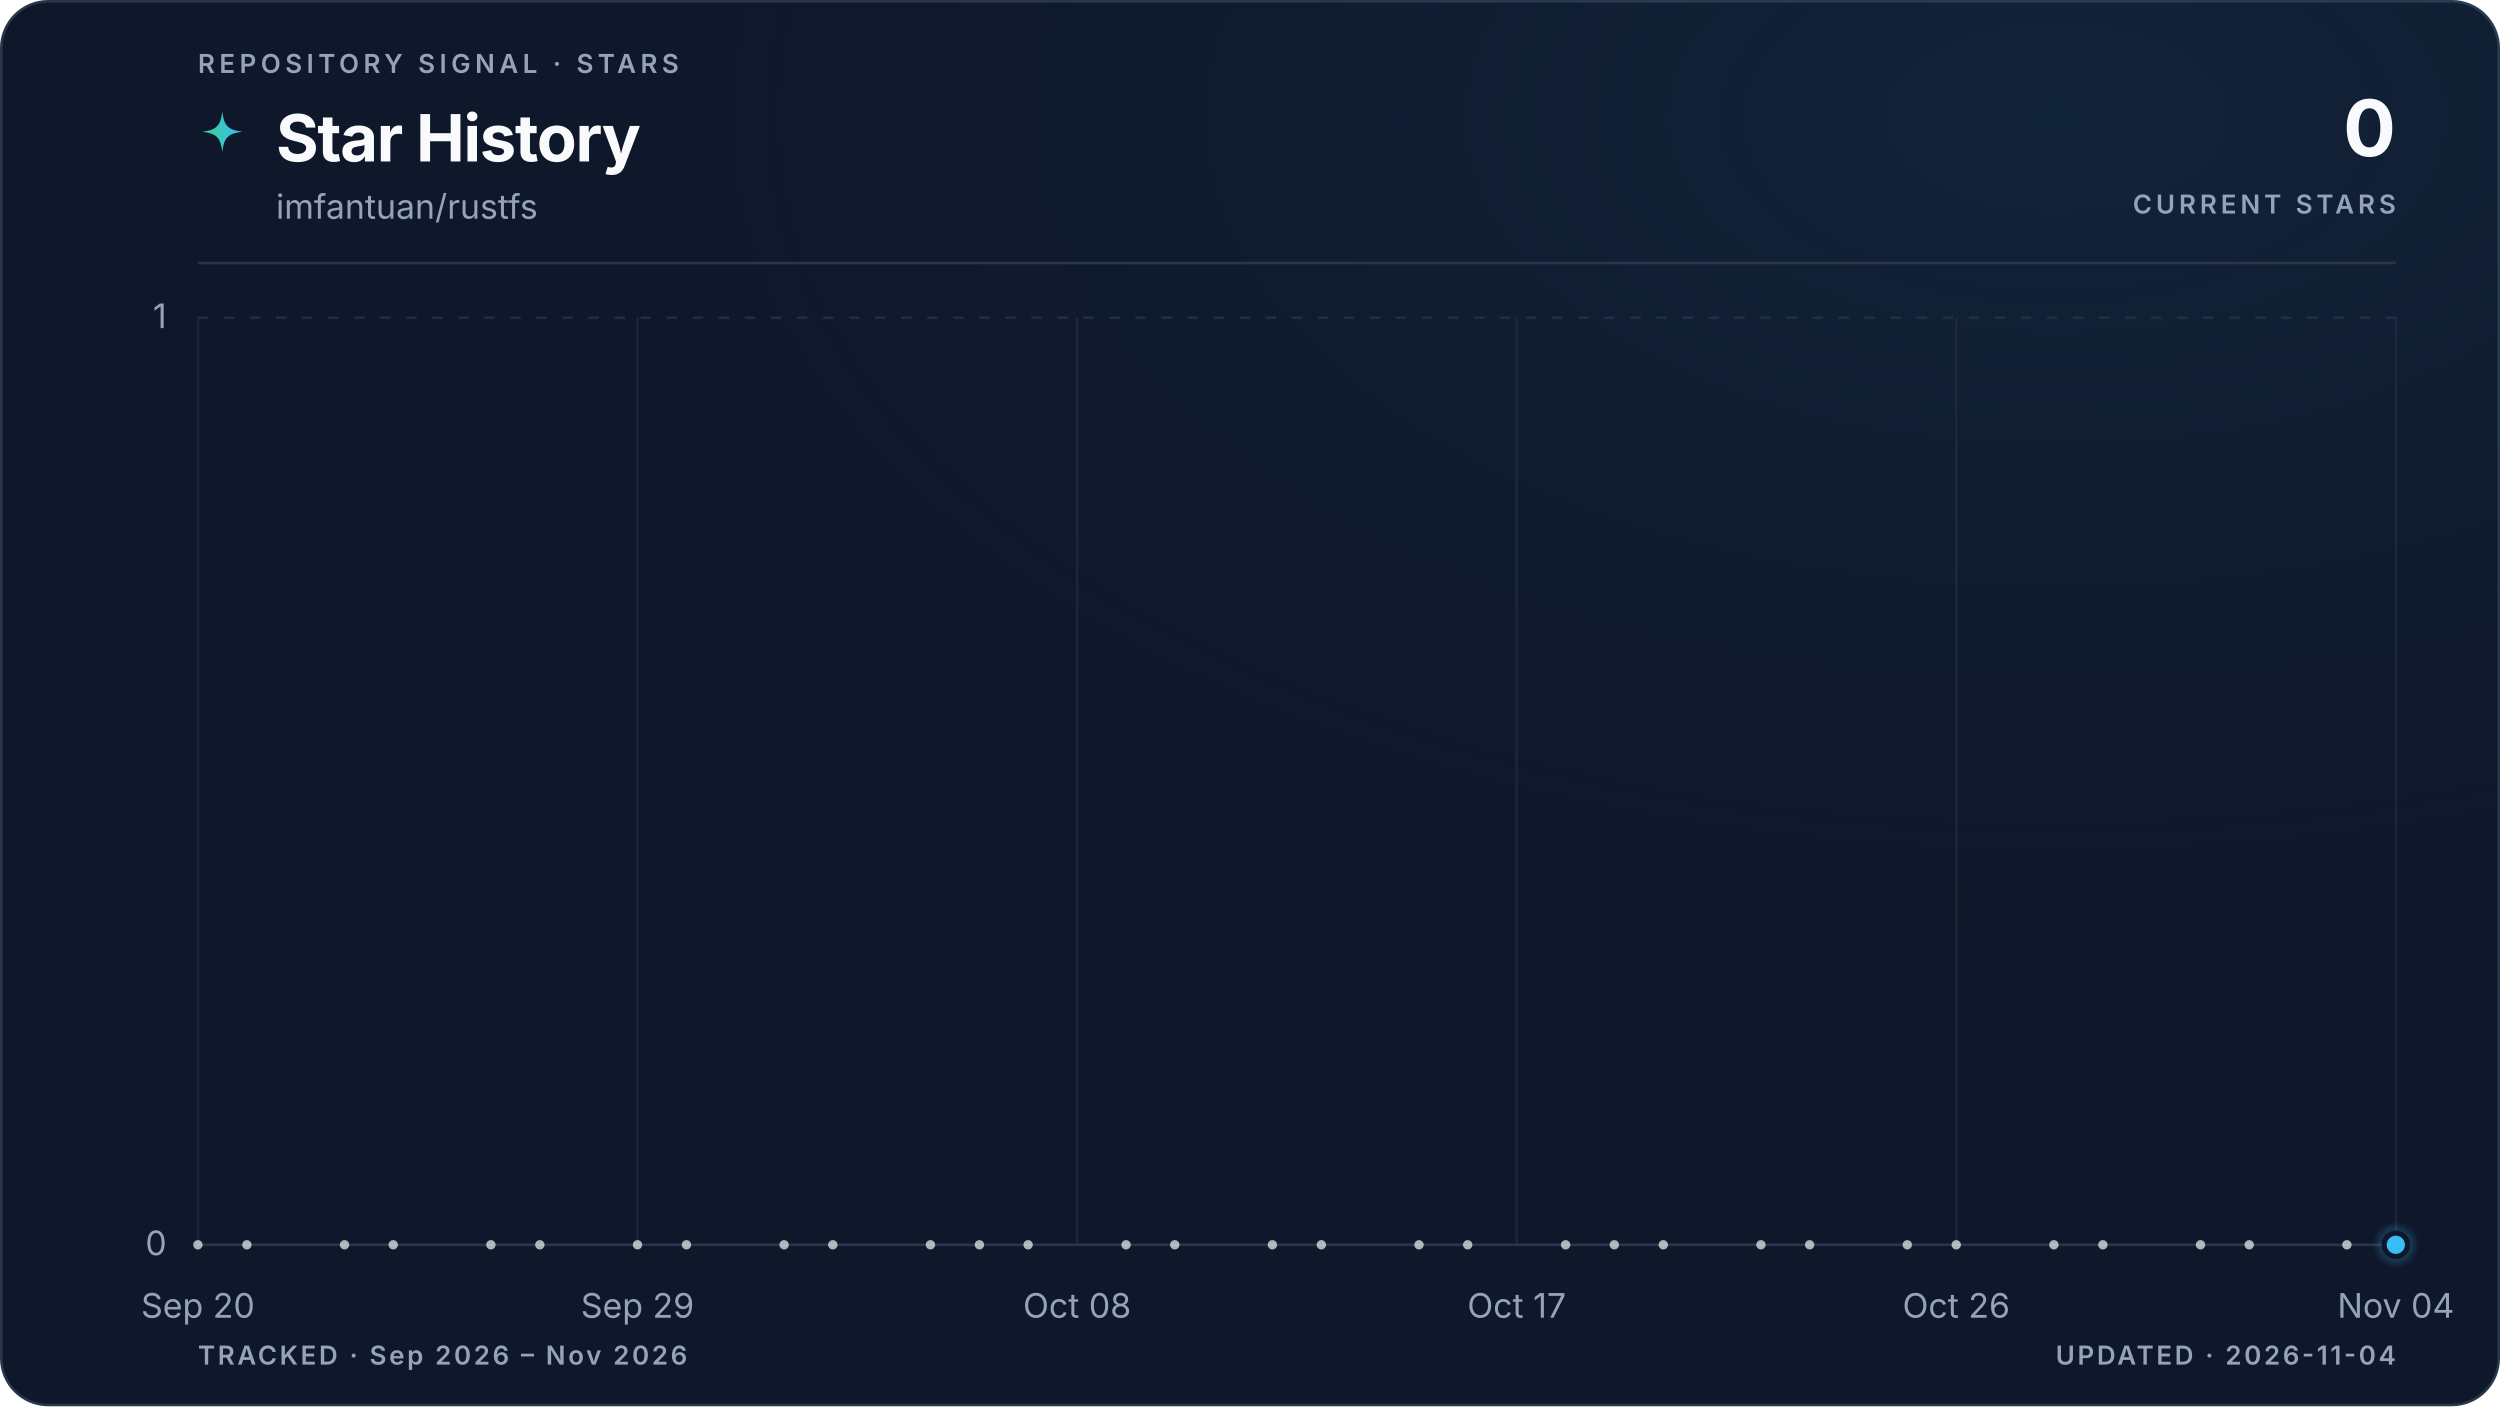
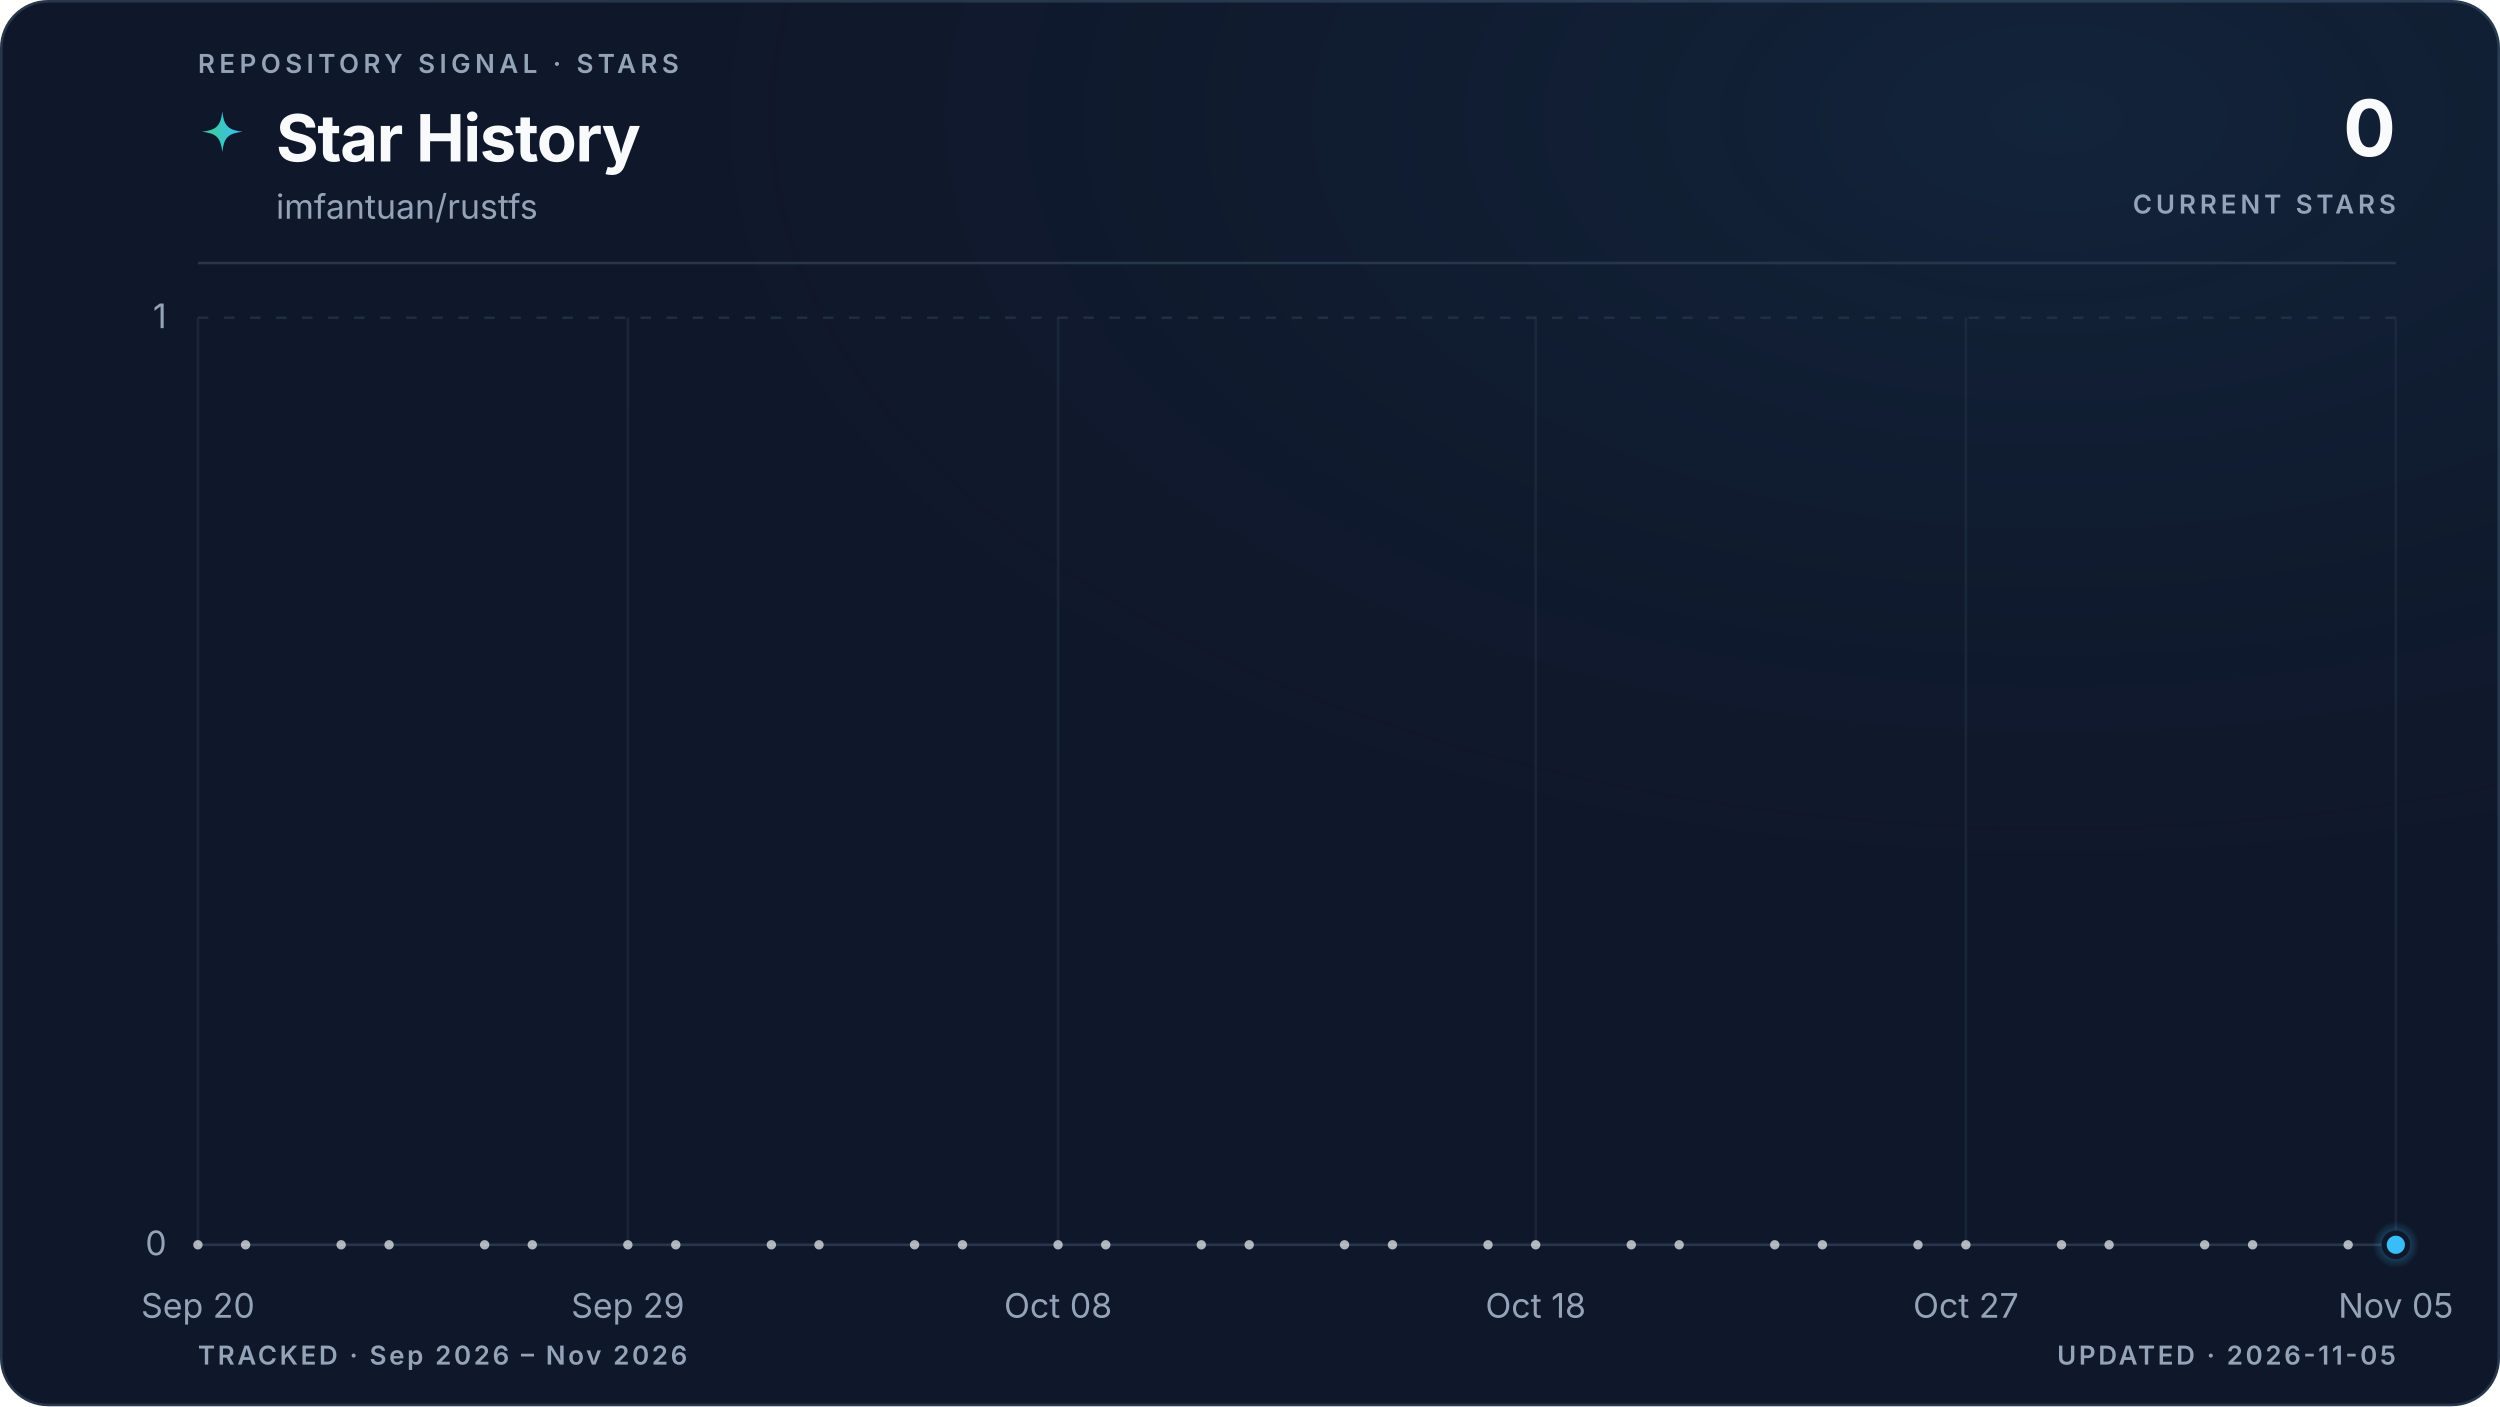
<svg xmlns="http://www.w3.org/2000/svg" viewBox="0 0 960 540" role="img" aria-labelledby="title description" data-style="gradient" data-variant="glow" data-layout="editorial" data-animated="true">
  <defs>
    <linearGradient id="trend" x1="0" y1="0" x2="1" y2="0">
      <stop offset="0%" stop-color="#3ecf8e" />
      <stop offset="100%" stop-color="#38bdf8" />
    </linearGradient>
    <linearGradient id="area" x1="0" y1="0" x2="0" y2="1">
      <stop offset="0%" stop-color="#3ecf8e" stop-opacity="0.22" />
      <stop offset="55%" stop-color="#38bdf8" stop-opacity="0.06" />
      <stop offset="100%" stop-color="#38bdf8" stop-opacity="0" />
    </linearGradient>
    <radialGradient id="marker-halo" cx="50%" cy="50%" r="50%">
      <stop offset="0%" stop-color="#38bdf8" stop-opacity="0.55" />
      <stop offset="100%" stop-color="#38bdf8" stop-opacity="0" />
    </radialGradient>
    <radialGradient id="surface-glow" cx="82%" cy="8%" r="70%">
      <stop offset="0%" stop-color="#38bdf8" stop-opacity="0.08" />
      <stop offset="100%" stop-color="#0f172a" stop-opacity="0" />
    </radialGradient>
    <filter id="trend-glow" x="-20%" y="-20%" width="140%" height="140%">
      <feGaussianBlur stdDeviation="5" />
    </filter>
  </defs>
  <style>
.trend-enter{transform-box:fill-box;transform-origin:center;animation:trend-enter 520ms cubic-bezier(0.16,1,0.3,1)}
.marker-enter{transform-box:fill-box;transform-origin:center;animation:marker-enter 320ms cubic-bezier(0.16,1,0.3,1) 200ms both}
.marker-pulse{transform-box:fill-box;transform-origin:center;animation:marker-pulse 2.6s ease-out infinite}
@keyframes trend-enter{from{opacity:.35;transform:translateY(10px)}to{opacity:1;transform:translateY(0)}}
@keyframes marker-enter{from{opacity:0;transform:scale(.4)}to{opacity:1;transform:scale(1)}}
@keyframes marker-pulse{0%{opacity:.5;transform:scale(.7)}70%,100%{opacity:0;transform:scale(2.1)}}
@media (prefers-reduced-motion:reduce){.trend-enter,.marker-enter,.marker-pulse{animation:none!important}}
@media (prefers-reduced-motion:reduce){.marker-pulse{opacity:0}}
</style>
  <rect x="0.5" y="0.5" width="959" height="539" fill="#0f172a" stroke="#27364a" stroke-width="1" rx="18" />
  <rect width="960" height="540" fill="url(#surface-glow)" rx="18" />
  <text x="76" y="28" fill="#94a3b8" font-family="ui-sans-serif, system-ui, -apple-system, BlinkMacSystemFont, 'Segoe UI', sans-serif" font-size="10" font-weight="600" letter-spacing="1.7">REPOSITORY SIGNAL · STARS</text>
  <path d="M12 1c.8 7.1 2.9 9.2 10 10-7.1.8-9.2 2.9-10 10-.8-7.1-2.9-9.2-10-10 7.1-.8 9.2-2.9 10-10Z" transform="translate(76 42) scale(.78)" fill="url(#trend)" aria-hidden="true" />
  <text x="106" y="62" fill="#f8fafc" font-family="ui-sans-serif, system-ui, -apple-system, BlinkMacSystemFont, 'Segoe UI', sans-serif" font-size="25" font-weight="700" letter-spacing="-0.5">Star History</text>
  <text x="106" y="84" fill="#94a3b8" font-family="ui-sans-serif, system-ui, -apple-system, BlinkMacSystemFont, 'Segoe UI', sans-serif" font-size="13">imfantuan/rustfs</text>
  <text x="920" y="60" fill="#f8fafc" font-family="ui-sans-serif, system-ui, -apple-system, BlinkMacSystemFont, 'Segoe UI', sans-serif" font-size="30" font-weight="700" letter-spacing="-0.6" text-anchor="end">0</text>
  <text x="920" y="82" fill="#94a3b8" font-family="ui-sans-serif, system-ui, -apple-system, BlinkMacSystemFont, 'Segoe UI', sans-serif" font-size="10" font-weight="600" letter-spacing="1.5" text-anchor="end">CURRENT STARS</text>
  <line x1="76" y1="101" x2="920" y2="101" stroke="#27364a" stroke-width="1" />
  <line x1="76" y1="478.0" x2="920" y2="478.0" stroke="#27364a" stroke-width="1" stroke-dasharray="0" opacity="1" />
  <text x="64" y="482.0" fill="#94a3b8" font-family="ui-sans-serif, system-ui, -apple-system, BlinkMacSystemFont, 'Segoe UI', sans-serif" font-size="13" text-anchor="end">0</text>
  <line x1="76" y1="122.0" x2="920" y2="122.0" stroke="#27364a" stroke-width="1" stroke-dasharray="4 6" opacity="0.7" />
  <text x="64" y="126.0" fill="#94a3b8" font-family="ui-sans-serif, system-ui, -apple-system, BlinkMacSystemFont, 'Segoe UI', sans-serif" font-size="13" text-anchor="end">1</text>
  <line x1="76.0" y1="122" x2="76.0" y2="478" stroke="#27364a" stroke-width="1" opacity="0.45" />
  <text x="76.0" y="506" fill="#94a3b8" font-family="ui-sans-serif, system-ui, -apple-system, BlinkMacSystemFont, 'Segoe UI', sans-serif" font-size="13" text-anchor="middle">Sep 20</text>
-   <line x1="244.8" y1="122" x2="244.8" y2="478" stroke="#27364a" stroke-width="1" opacity="0.45" />
-   <text x="244.8" y="506" fill="#94a3b8" font-family="ui-sans-serif, system-ui, -apple-system, BlinkMacSystemFont, 'Segoe UI', sans-serif" font-size="13" text-anchor="middle">Sep 29</text>
-   <line x1="413.6" y1="122" x2="413.6" y2="478" stroke="#27364a" stroke-width="1" opacity="0.45" />
-   <text x="413.6" y="506" fill="#94a3b8" font-family="ui-sans-serif, system-ui, -apple-system, BlinkMacSystemFont, 'Segoe UI', sans-serif" font-size="13" text-anchor="middle">Oct 08</text>
-   <line x1="582.4" y1="122" x2="582.4" y2="478" stroke="#27364a" stroke-width="1" opacity="0.45" />
-   <text x="582.4" y="506" fill="#94a3b8" font-family="ui-sans-serif, system-ui, -apple-system, BlinkMacSystemFont, 'Segoe UI', sans-serif" font-size="13" text-anchor="middle">Oct 17</text>
-   <line x1="751.2" y1="122" x2="751.2" y2="478" stroke="#27364a" stroke-width="1" opacity="0.45" />
-   <text x="751.2" y="506" fill="#94a3b8" font-family="ui-sans-serif, system-ui, -apple-system, BlinkMacSystemFont, 'Segoe UI', sans-serif" font-size="13" text-anchor="middle">Oct 26</text>
+   <line x1="241.1" y1="122" x2="241.1" y2="478" stroke="#27364a" stroke-width="1" opacity="0.45" />
+   <text x="241.1" y="506" fill="#94a3b8" font-family="ui-sans-serif, system-ui, -apple-system, BlinkMacSystemFont, 'Segoe UI', sans-serif" font-size="13" text-anchor="middle">Sep 29</text>
+   <line x1="406.3" y1="122" x2="406.3" y2="478" stroke="#27364a" stroke-width="1" opacity="0.45" />
+   <text x="406.3" y="506" fill="#94a3b8" font-family="ui-sans-serif, system-ui, -apple-system, BlinkMacSystemFont, 'Segoe UI', sans-serif" font-size="13" text-anchor="middle">Oct 08</text>
+   <line x1="589.7" y1="122" x2="589.7" y2="478" stroke="#27364a" stroke-width="1" opacity="0.45" />
+   <text x="589.7" y="506" fill="#94a3b8" font-family="ui-sans-serif, system-ui, -apple-system, BlinkMacSystemFont, 'Segoe UI', sans-serif" font-size="13" text-anchor="middle">Oct 18</text>
+   <line x1="754.9" y1="122" x2="754.9" y2="478" stroke="#27364a" stroke-width="1" opacity="0.45" />
+   <text x="754.9" y="506" fill="#94a3b8" font-family="ui-sans-serif, system-ui, -apple-system, BlinkMacSystemFont, 'Segoe UI', sans-serif" font-size="13" text-anchor="middle">Oct 27</text>
  <line x1="920.0" y1="122" x2="920.0" y2="478" stroke="#27364a" stroke-width="1" opacity="0.45" />
-   <text x="920.0" y="506" fill="#94a3b8" font-family="ui-sans-serif, system-ui, -apple-system, BlinkMacSystemFont, 'Segoe UI', sans-serif" font-size="13" text-anchor="middle">Nov 04</text>
+   <text x="920.0" y="506" fill="#94a3b8" font-family="ui-sans-serif, system-ui, -apple-system, BlinkMacSystemFont, 'Segoe UI', sans-serif" font-size="13" text-anchor="middle">Nov 05</text>
  <g class="trend-enter">
-     <path d="M 76.0 478.0 C 82.3 478.0, 88.5 478.0, 94.8 478.0 C 101.0 478.0, 107.3 478.0, 113.5 478.0 C 119.8 478.0, 126.0 478.0, 132.3 478.0 C 138.5 478.0, 144.8 478.0, 151.0 478.0 C 157.3 478.0, 163.5 478.0, 169.8 478.0 C 176.0 478.0, 182.3 478.0, 188.5 478.0 C 194.8 478.0, 201.0 478.0, 207.3 478.0 C 213.5 478.0, 219.8 478.0, 226.0 478.0 C 232.3 478.0, 238.5 478.0, 244.8 478.0 C 251.1 478.0, 257.3 478.0, 263.6 478.0 C 269.8 478.0, 276.1 478.0, 282.3 478.0 C 288.6 478.0, 294.8 478.0, 301.1 478.0 C 307.3 478.0, 313.6 478.0, 319.8 478.0 C 326.1 478.0, 332.3 478.0, 338.6 478.0 C 344.8 478.0, 351.1 478.0, 357.3 478.0 C 363.6 478.0, 369.8 478.0, 376.1 478.0 C 382.3 478.0, 388.6 478.0, 394.8 478.0 C 401.1 478.0, 407.3 478.0, 413.6 478.0 C 419.9 478.0, 426.1 478.0, 432.4 478.0 C 438.6 478.0, 444.9 478.0, 451.1 478.0 C 457.4 478.0, 463.6 478.0, 469.9 478.0 C 476.1 478.0, 482.4 478.0, 488.6 478.0 C 494.9 478.0, 501.1 478.0, 507.4 478.0 C 513.6 478.0, 519.9 478.0, 526.1 478.0 C 532.4 478.0, 538.6 478.0, 544.9 478.0 C 551.1 478.0, 557.4 478.0, 563.6 478.0 C 569.9 478.0, 576.1 478.0, 582.4 478.0 C 588.7 478.0, 594.9 478.0, 601.2 478.0 C 607.4 478.0, 613.7 478.0, 619.9 478.0 C 626.2 478.0, 632.4 478.0, 638.7 478.0 C 644.9 478.0, 651.2 478.0, 657.4 478.0 C 663.7 478.0, 669.9 478.0, 676.2 478.0 C 682.4 478.0, 688.7 478.0, 694.9 478.0 C 701.2 478.0, 707.4 478.0, 713.7 478.0 C 719.9 478.0, 726.2 478.0, 732.4 478.0 C 738.7 478.0, 744.9 478.0, 751.2 478.0 C 757.5 478.0, 763.7 478.0, 770.0 478.0 C 776.2 478.0, 782.5 478.0, 788.7 478.0 C 795.0 478.0, 801.2 478.0, 807.5 478.0 C 813.7 478.0, 820.0 478.0, 826.2 478.0 C 832.5 478.0, 838.7 478.0, 845.0 478.0 C 851.2 478.0, 857.5 478.0, 863.7 478.0 C 870.0 478.0, 876.2 478.0, 882.5 478.0 C 888.7 478.0, 895.0 478.0, 901.2 478.0 C 907.5 478.0, 913.7 478.0, 920.0 478.0 L 920.0 478.0 L 76.0 478.0 Z" fill="url(#area)" />
-     <path d="M 76.0 478.0 C 82.3 478.0, 88.5 478.0, 94.8 478.0 C 101.0 478.0, 107.3 478.0, 113.5 478.0 C 119.8 478.0, 126.0 478.0, 132.3 478.0 C 138.5 478.0, 144.8 478.0, 151.0 478.0 C 157.3 478.0, 163.5 478.0, 169.8 478.0 C 176.0 478.0, 182.3 478.0, 188.5 478.0 C 194.8 478.0, 201.0 478.0, 207.3 478.0 C 213.5 478.0, 219.8 478.0, 226.0 478.0 C 232.3 478.0, 238.5 478.0, 244.8 478.0 C 251.1 478.0, 257.3 478.0, 263.6 478.0 C 269.8 478.0, 276.1 478.0, 282.3 478.0 C 288.6 478.0, 294.8 478.0, 301.1 478.0 C 307.3 478.0, 313.6 478.0, 319.8 478.0 C 326.1 478.0, 332.3 478.0, 338.6 478.0 C 344.8 478.0, 351.1 478.0, 357.3 478.0 C 363.6 478.0, 369.8 478.0, 376.1 478.0 C 382.3 478.0, 388.6 478.0, 394.8 478.0 C 401.1 478.0, 407.3 478.0, 413.6 478.0 C 419.9 478.0, 426.1 478.0, 432.4 478.0 C 438.6 478.0, 444.9 478.0, 451.1 478.0 C 457.4 478.0, 463.6 478.0, 469.9 478.0 C 476.1 478.0, 482.4 478.0, 488.6 478.0 C 494.9 478.0, 501.1 478.0, 507.4 478.0 C 513.6 478.0, 519.9 478.0, 526.1 478.0 C 532.4 478.0, 538.6 478.0, 544.9 478.0 C 551.1 478.0, 557.4 478.0, 563.6 478.0 C 569.9 478.0, 576.1 478.0, 582.4 478.0 C 588.7 478.0, 594.9 478.0, 601.2 478.0 C 607.4 478.0, 613.7 478.0, 619.9 478.0 C 626.2 478.0, 632.4 478.0, 638.7 478.0 C 644.9 478.0, 651.2 478.0, 657.4 478.0 C 663.7 478.0, 669.9 478.0, 676.2 478.0 C 682.4 478.0, 688.7 478.0, 694.9 478.0 C 701.2 478.0, 707.4 478.0, 713.7 478.0 C 719.9 478.0, 726.2 478.0, 732.4 478.0 C 738.7 478.0, 744.9 478.0, 751.2 478.0 C 757.5 478.0, 763.7 478.0, 770.0 478.0 C 776.2 478.0, 782.5 478.0, 788.7 478.0 C 795.0 478.0, 801.2 478.0, 807.5 478.0 C 813.7 478.0, 820.0 478.0, 826.2 478.0 C 832.5 478.0, 838.7 478.0, 845.0 478.0 C 851.2 478.0, 857.5 478.0, 863.7 478.0 C 870.0 478.0, 876.2 478.0, 882.5 478.0 C 888.7 478.0, 895.0 478.0, 901.2 478.0 C 907.5 478.0, 913.7 478.0, 920.0 478.0" fill="none" stroke="url(#trend)" stroke-width="10" stroke-linecap="round" stroke-linejoin="round" opacity="0.10" filter="url(#trend-glow)" />
-     <path d="M 76.0 478.0 C 82.3 478.0, 88.5 478.0, 94.8 478.0 C 101.0 478.0, 107.3 478.0, 113.5 478.0 C 119.8 478.0, 126.0 478.0, 132.3 478.0 C 138.5 478.0, 144.8 478.0, 151.0 478.0 C 157.3 478.0, 163.5 478.0, 169.8 478.0 C 176.0 478.0, 182.3 478.0, 188.5 478.0 C 194.8 478.0, 201.0 478.0, 207.3 478.0 C 213.5 478.0, 219.8 478.0, 226.0 478.0 C 232.3 478.0, 238.5 478.0, 244.8 478.0 C 251.1 478.0, 257.3 478.0, 263.6 478.0 C 269.8 478.0, 276.1 478.0, 282.3 478.0 C 288.6 478.0, 294.8 478.0, 301.1 478.0 C 307.3 478.0, 313.6 478.0, 319.8 478.0 C 326.1 478.0, 332.3 478.0, 338.6 478.0 C 344.8 478.0, 351.1 478.0, 357.3 478.0 C 363.6 478.0, 369.8 478.0, 376.1 478.0 C 382.3 478.0, 388.6 478.0, 394.8 478.0 C 401.1 478.0, 407.3 478.0, 413.6 478.0 C 419.9 478.0, 426.1 478.0, 432.4 478.0 C 438.6 478.0, 444.9 478.0, 451.1 478.0 C 457.4 478.0, 463.6 478.0, 469.9 478.0 C 476.1 478.0, 482.4 478.0, 488.6 478.0 C 494.9 478.0, 501.1 478.0, 507.4 478.0 C 513.6 478.0, 519.9 478.0, 526.1 478.0 C 532.4 478.0, 538.6 478.0, 544.9 478.0 C 551.1 478.0, 557.4 478.0, 563.6 478.0 C 569.9 478.0, 576.1 478.0, 582.4 478.0 C 588.7 478.0, 594.9 478.0, 601.2 478.0 C 607.4 478.0, 613.7 478.0, 619.9 478.0 C 626.2 478.0, 632.4 478.0, 638.7 478.0 C 644.9 478.0, 651.2 478.0, 657.4 478.0 C 663.7 478.0, 669.9 478.0, 676.2 478.0 C 682.4 478.0, 688.7 478.0, 694.9 478.0 C 701.2 478.0, 707.4 478.0, 713.7 478.0 C 719.9 478.0, 726.2 478.0, 732.4 478.0 C 738.7 478.0, 744.9 478.0, 751.2 478.0 C 757.5 478.0, 763.7 478.0, 770.0 478.0 C 776.2 478.0, 782.5 478.0, 788.7 478.0 C 795.0 478.0, 801.2 478.0, 807.5 478.0 C 813.7 478.0, 820.0 478.0, 826.2 478.0 C 832.5 478.0, 838.7 478.0, 845.0 478.0 C 851.2 478.0, 857.5 478.0, 863.7 478.0 C 870.0 478.0, 876.2 478.0, 882.5 478.0 C 888.7 478.0, 895.0 478.0, 901.2 478.0 C 907.5 478.0, 913.7 478.0, 920.0 478.0" fill="none" stroke="url(#trend)" stroke-width="3" stroke-linecap="round" stroke-linejoin="round" />
+     <path d="M 76.0 478.0 C 82.1 478.0, 88.2 478.0, 94.3 478.0 C 100.5 478.0, 106.6 478.0, 112.7 478.0 C 118.8 478.0, 124.9 478.0, 131.0 478.0 C 137.2 478.0, 143.3 478.0, 149.4 478.0 C 155.5 478.0, 161.6 478.0, 167.7 478.0 C 173.9 478.0, 180.0 478.0, 186.1 478.0 C 192.2 478.0, 198.3 478.0, 204.4 478.0 C 210.6 478.0, 216.7 478.0, 222.8 478.0 C 228.9 478.0, 235.0 478.0, 241.1 478.0 C 247.2 478.0, 253.4 478.0, 259.5 478.0 C 265.6 478.0, 271.7 478.0, 277.8 478.0 C 283.9 478.0, 290.1 478.0, 296.2 478.0 C 302.3 478.0, 308.4 478.0, 314.5 478.0 C 320.6 478.0, 326.8 478.0, 332.9 478.0 C 339.0 478.0, 345.1 478.0, 351.2 478.0 C 357.3 478.0, 363.4 478.0, 369.6 478.0 C 375.7 478.0, 381.8 478.0, 387.9 478.0 C 394.0 478.0, 400.1 478.0, 406.3 478.0 C 412.4 478.0, 418.5 478.0, 424.6 478.0 C 430.7 478.0, 436.8 478.0, 443.0 478.0 C 449.1 478.0, 455.2 478.0, 461.3 478.0 C 467.4 478.0, 473.5 478.0, 479.7 478.0 C 485.8 478.0, 491.9 478.0, 498.0 478.0 C 504.1 478.0, 510.2 478.0, 516.3 478.0 C 522.5 478.0, 528.6 478.0, 534.7 478.0 C 540.8 478.0, 546.9 478.0, 553.0 478.0 C 559.2 478.0, 565.3 478.0, 571.4 478.0 C 577.5 478.0, 583.6 478.0, 589.7 478.0 C 595.9 478.0, 602.0 478.0, 608.1 478.0 C 614.2 478.0, 620.3 478.0, 626.4 478.0 C 632.6 478.0, 638.7 478.0, 644.8 478.0 C 650.9 478.0, 657.0 478.0, 663.1 478.0 C 669.2 478.0, 675.4 478.0, 681.5 478.0 C 687.6 478.0, 693.7 478.0, 699.8 478.0 C 705.9 478.0, 712.1 478.0, 718.2 478.0 C 724.3 478.0, 730.4 478.0, 736.5 478.0 C 742.6 478.0, 748.8 478.0, 754.9 478.0 C 761.0 478.0, 767.1 478.0, 773.2 478.0 C 779.3 478.0, 785.4 478.0, 791.6 478.0 C 797.7 478.0, 803.8 478.0, 809.9 478.0 C 816.0 478.0, 822.1 478.0, 828.3 478.0 C 834.4 478.0, 840.5 478.0, 846.6 478.0 C 852.7 478.0, 858.8 478.0, 865.0 478.0 C 871.1 478.0, 877.2 478.0, 883.3 478.0 C 889.4 478.0, 895.5 478.0, 901.7 478.0 C 907.8 478.0, 913.9 478.0, 920.0 478.0 L 920.0 478.0 L 76.0 478.0 Z" fill="url(#area)" />
+     <path d="M 76.0 478.0 C 82.1 478.0, 88.2 478.0, 94.3 478.0 C 100.5 478.0, 106.6 478.0, 112.7 478.0 C 118.8 478.0, 124.9 478.0, 131.0 478.0 C 137.2 478.0, 143.3 478.0, 149.4 478.0 C 155.5 478.0, 161.6 478.0, 167.7 478.0 C 173.9 478.0, 180.0 478.0, 186.1 478.0 C 192.2 478.0, 198.3 478.0, 204.4 478.0 C 210.6 478.0, 216.7 478.0, 222.8 478.0 C 228.9 478.0, 235.0 478.0, 241.1 478.0 C 247.2 478.0, 253.4 478.0, 259.5 478.0 C 265.6 478.0, 271.7 478.0, 277.8 478.0 C 283.9 478.0, 290.1 478.0, 296.2 478.0 C 302.3 478.0, 308.4 478.0, 314.5 478.0 C 320.6 478.0, 326.8 478.0, 332.9 478.0 C 339.0 478.0, 345.1 478.0, 351.2 478.0 C 357.3 478.0, 363.4 478.0, 369.6 478.0 C 375.7 478.0, 381.8 478.0, 387.9 478.0 C 394.0 478.0, 400.1 478.0, 406.3 478.0 C 412.4 478.0, 418.5 478.0, 424.6 478.0 C 430.7 478.0, 436.8 478.0, 443.0 478.0 C 449.1 478.0, 455.2 478.0, 461.3 478.0 C 467.4 478.0, 473.5 478.0, 479.7 478.0 C 485.8 478.0, 491.9 478.0, 498.0 478.0 C 504.1 478.0, 510.2 478.0, 516.3 478.0 C 522.5 478.0, 528.6 478.0, 534.7 478.0 C 540.8 478.0, 546.9 478.0, 553.0 478.0 C 559.2 478.0, 565.3 478.0, 571.4 478.0 C 577.5 478.0, 583.6 478.0, 589.7 478.0 C 595.9 478.0, 602.0 478.0, 608.1 478.0 C 614.2 478.0, 620.3 478.0, 626.4 478.0 C 632.6 478.0, 638.7 478.0, 644.8 478.0 C 650.9 478.0, 657.0 478.0, 663.1 478.0 C 669.2 478.0, 675.4 478.0, 681.5 478.0 C 687.6 478.0, 693.7 478.0, 699.8 478.0 C 705.9 478.0, 712.1 478.0, 718.2 478.0 C 724.3 478.0, 730.4 478.0, 736.5 478.0 C 742.6 478.0, 748.8 478.0, 754.9 478.0 C 761.0 478.0, 767.1 478.0, 773.2 478.0 C 779.3 478.0, 785.4 478.0, 791.6 478.0 C 797.7 478.0, 803.8 478.0, 809.9 478.0 C 816.0 478.0, 822.1 478.0, 828.3 478.0 C 834.4 478.0, 840.5 478.0, 846.6 478.0 C 852.7 478.0, 858.8 478.0, 865.0 478.0 C 871.1 478.0, 877.2 478.0, 883.3 478.0 C 889.4 478.0, 895.5 478.0, 901.7 478.0 C 907.8 478.0, 913.9 478.0, 920.0 478.0" fill="none" stroke="url(#trend)" stroke-width="10" stroke-linecap="round" stroke-linejoin="round" opacity="0.10" filter="url(#trend-glow)" />
+     <path d="M 76.0 478.0 C 82.1 478.0, 88.2 478.0, 94.3 478.0 C 100.5 478.0, 106.6 478.0, 112.7 478.0 C 118.8 478.0, 124.9 478.0, 131.0 478.0 C 137.2 478.0, 143.3 478.0, 149.4 478.0 C 155.5 478.0, 161.6 478.0, 167.7 478.0 C 173.9 478.0, 180.0 478.0, 186.1 478.0 C 192.2 478.0, 198.3 478.0, 204.4 478.0 C 210.6 478.0, 216.7 478.0, 222.8 478.0 C 228.9 478.0, 235.0 478.0, 241.1 478.0 C 247.2 478.0, 253.4 478.0, 259.5 478.0 C 265.6 478.0, 271.7 478.0, 277.8 478.0 C 283.9 478.0, 290.1 478.0, 296.2 478.0 C 302.3 478.0, 308.4 478.0, 314.5 478.0 C 320.6 478.0, 326.8 478.0, 332.9 478.0 C 339.0 478.0, 345.1 478.0, 351.2 478.0 C 357.3 478.0, 363.4 478.0, 369.6 478.0 C 375.7 478.0, 381.8 478.0, 387.9 478.0 C 394.0 478.0, 400.1 478.0, 406.3 478.0 C 412.4 478.0, 418.5 478.0, 424.6 478.0 C 430.7 478.0, 436.8 478.0, 443.0 478.0 C 449.1 478.0, 455.2 478.0, 461.3 478.0 C 467.4 478.0, 473.5 478.0, 479.7 478.0 C 485.8 478.0, 491.9 478.0, 498.0 478.0 C 504.1 478.0, 510.2 478.0, 516.3 478.0 C 522.5 478.0, 528.6 478.0, 534.7 478.0 C 540.8 478.0, 546.9 478.0, 553.0 478.0 C 559.2 478.0, 565.3 478.0, 571.4 478.0 C 577.5 478.0, 583.6 478.0, 589.7 478.0 C 595.9 478.0, 602.0 478.0, 608.1 478.0 C 614.2 478.0, 620.3 478.0, 626.4 478.0 C 632.6 478.0, 638.7 478.0, 644.8 478.0 C 650.9 478.0, 657.0 478.0, 663.1 478.0 C 669.2 478.0, 675.4 478.0, 681.5 478.0 C 687.6 478.0, 693.7 478.0, 699.8 478.0 C 705.9 478.0, 712.1 478.0, 718.2 478.0 C 724.3 478.0, 730.4 478.0, 736.5 478.0 C 742.6 478.0, 748.8 478.0, 754.9 478.0 C 761.0 478.0, 767.1 478.0, 773.2 478.0 C 779.3 478.0, 785.4 478.0, 791.6 478.0 C 797.7 478.0, 803.8 478.0, 809.9 478.0 C 816.0 478.0, 822.1 478.0, 828.3 478.0 C 834.4 478.0, 840.5 478.0, 846.6 478.0 C 852.7 478.0, 858.8 478.0, 865.0 478.0 C 871.1 478.0, 877.2 478.0, 883.3 478.0 C 889.4 478.0, 895.5 478.0, 901.7 478.0 C 907.8 478.0, 913.9 478.0, 920.0 478.0" fill="none" stroke="url(#trend)" stroke-width="3" stroke-linecap="round" stroke-linejoin="round" />
    <g data-point-count="31" fill="#f8fafc" opacity="0.68">
      <circle cx="76.0" cy="478.0" r="1.8" />
-       <circle cx="94.8" cy="478.0" r="1.8" />
-       <circle cx="132.3" cy="478.0" r="1.8" />
-       <circle cx="151.0" cy="478.0" r="1.8" />
-       <circle cx="188.5" cy="478.0" r="1.8" />
-       <circle cx="207.3" cy="478.0" r="1.8" />
-       <circle cx="244.8" cy="478.0" r="1.8" />
-       <circle cx="263.6" cy="478.0" r="1.8" />
-       <circle cx="301.1" cy="478.0" r="1.8" />
-       <circle cx="319.8" cy="478.0" r="1.8" />
-       <circle cx="357.3" cy="478.0" r="1.8" />
-       <circle cx="376.1" cy="478.0" r="1.8" />
-       <circle cx="394.8" cy="478.0" r="1.8" />
-       <circle cx="432.4" cy="478.0" r="1.8" />
-       <circle cx="451.1" cy="478.0" r="1.8" />
-       <circle cx="488.6" cy="478.0" r="1.8" />
-       <circle cx="507.4" cy="478.0" r="1.8" />
-       <circle cx="544.9" cy="478.0" r="1.8" />
-       <circle cx="563.6" cy="478.0" r="1.8" />
-       <circle cx="601.2" cy="478.0" r="1.8" />
-       <circle cx="619.9" cy="478.0" r="1.8" />
-       <circle cx="638.7" cy="478.0" r="1.8" />
-       <circle cx="676.2" cy="478.0" r="1.8" />
-       <circle cx="694.9" cy="478.0" r="1.8" />
-       <circle cx="732.4" cy="478.0" r="1.8" />
-       <circle cx="751.2" cy="478.0" r="1.8" />
-       <circle cx="788.7" cy="478.0" r="1.8" />
-       <circle cx="807.5" cy="478.0" r="1.8" />
-       <circle cx="845.0" cy="478.0" r="1.8" />
-       <circle cx="863.7" cy="478.0" r="1.8" />
-       <circle cx="901.2" cy="478.0" r="1.8" />
+       <circle cx="94.3" cy="478.0" r="1.8" />
+       <circle cx="131.0" cy="478.0" r="1.8" />
+       <circle cx="149.4" cy="478.0" r="1.8" />
+       <circle cx="186.1" cy="478.0" r="1.8" />
+       <circle cx="204.4" cy="478.0" r="1.8" />
+       <circle cx="241.1" cy="478.0" r="1.8" />
+       <circle cx="259.5" cy="478.0" r="1.8" />
+       <circle cx="296.2" cy="478.0" r="1.8" />
+       <circle cx="314.5" cy="478.0" r="1.8" />
+       <circle cx="351.2" cy="478.0" r="1.8" />
+       <circle cx="369.6" cy="478.0" r="1.8" />
+       <circle cx="406.3" cy="478.0" r="1.8" />
+       <circle cx="424.6" cy="478.0" r="1.8" />
+       <circle cx="461.3" cy="478.0" r="1.8" />
+       <circle cx="479.7" cy="478.0" r="1.8" />
+       <circle cx="516.3" cy="478.0" r="1.8" />
+       <circle cx="534.7" cy="478.0" r="1.8" />
+       <circle cx="571.4" cy="478.0" r="1.8" />
+       <circle cx="589.7" cy="478.0" r="1.8" />
+       <circle cx="626.4" cy="478.0" r="1.8" />
+       <circle cx="644.8" cy="478.0" r="1.8" />
+       <circle cx="681.5" cy="478.0" r="1.8" />
+       <circle cx="699.8" cy="478.0" r="1.8" />
+       <circle cx="736.5" cy="478.0" r="1.8" />
+       <circle cx="754.9" cy="478.0" r="1.8" />
+       <circle cx="791.6" cy="478.0" r="1.8" />
+       <circle cx="809.9" cy="478.0" r="1.8" />
+       <circle cx="846.6" cy="478.0" r="1.8" />
+       <circle cx="865.0" cy="478.0" r="1.8" />
+       <circle cx="901.7" cy="478.0" r="1.8" />
    </g>
  </g>
  <g class="marker-enter">
    <circle class="marker-pulse" cx="920.0" cy="478.0" r="9" fill="url(#marker-halo)" />
    <circle cx="920.0" cy="478.0" r="4.5" fill="#38bdf8" stroke="#0f172a" stroke-width="2" />
  </g>
  <text x="76" y="524" fill="#94a3b8" font-family="ui-sans-serif, system-ui, -apple-system, BlinkMacSystemFont, 'Segoe UI', sans-serif" font-size="10" font-weight="600" letter-spacing="1">TRACKED · Sep 2026 – Nov 2026</text>
-   <text x="920" y="524" fill="#94a3b8" font-family="ui-sans-serif, system-ui, -apple-system, BlinkMacSystemFont, 'Segoe UI', sans-serif" font-size="10" font-weight="600" letter-spacing="1" text-anchor="end">UPDATED · 2026-11-04</text>
+   <text x="920" y="524" fill="#94a3b8" font-family="ui-sans-serif, system-ui, -apple-system, BlinkMacSystemFont, 'Segoe UI', sans-serif" font-size="10" font-weight="600" letter-spacing="1" text-anchor="end">UPDATED · 2026-11-05</text>
</svg>
